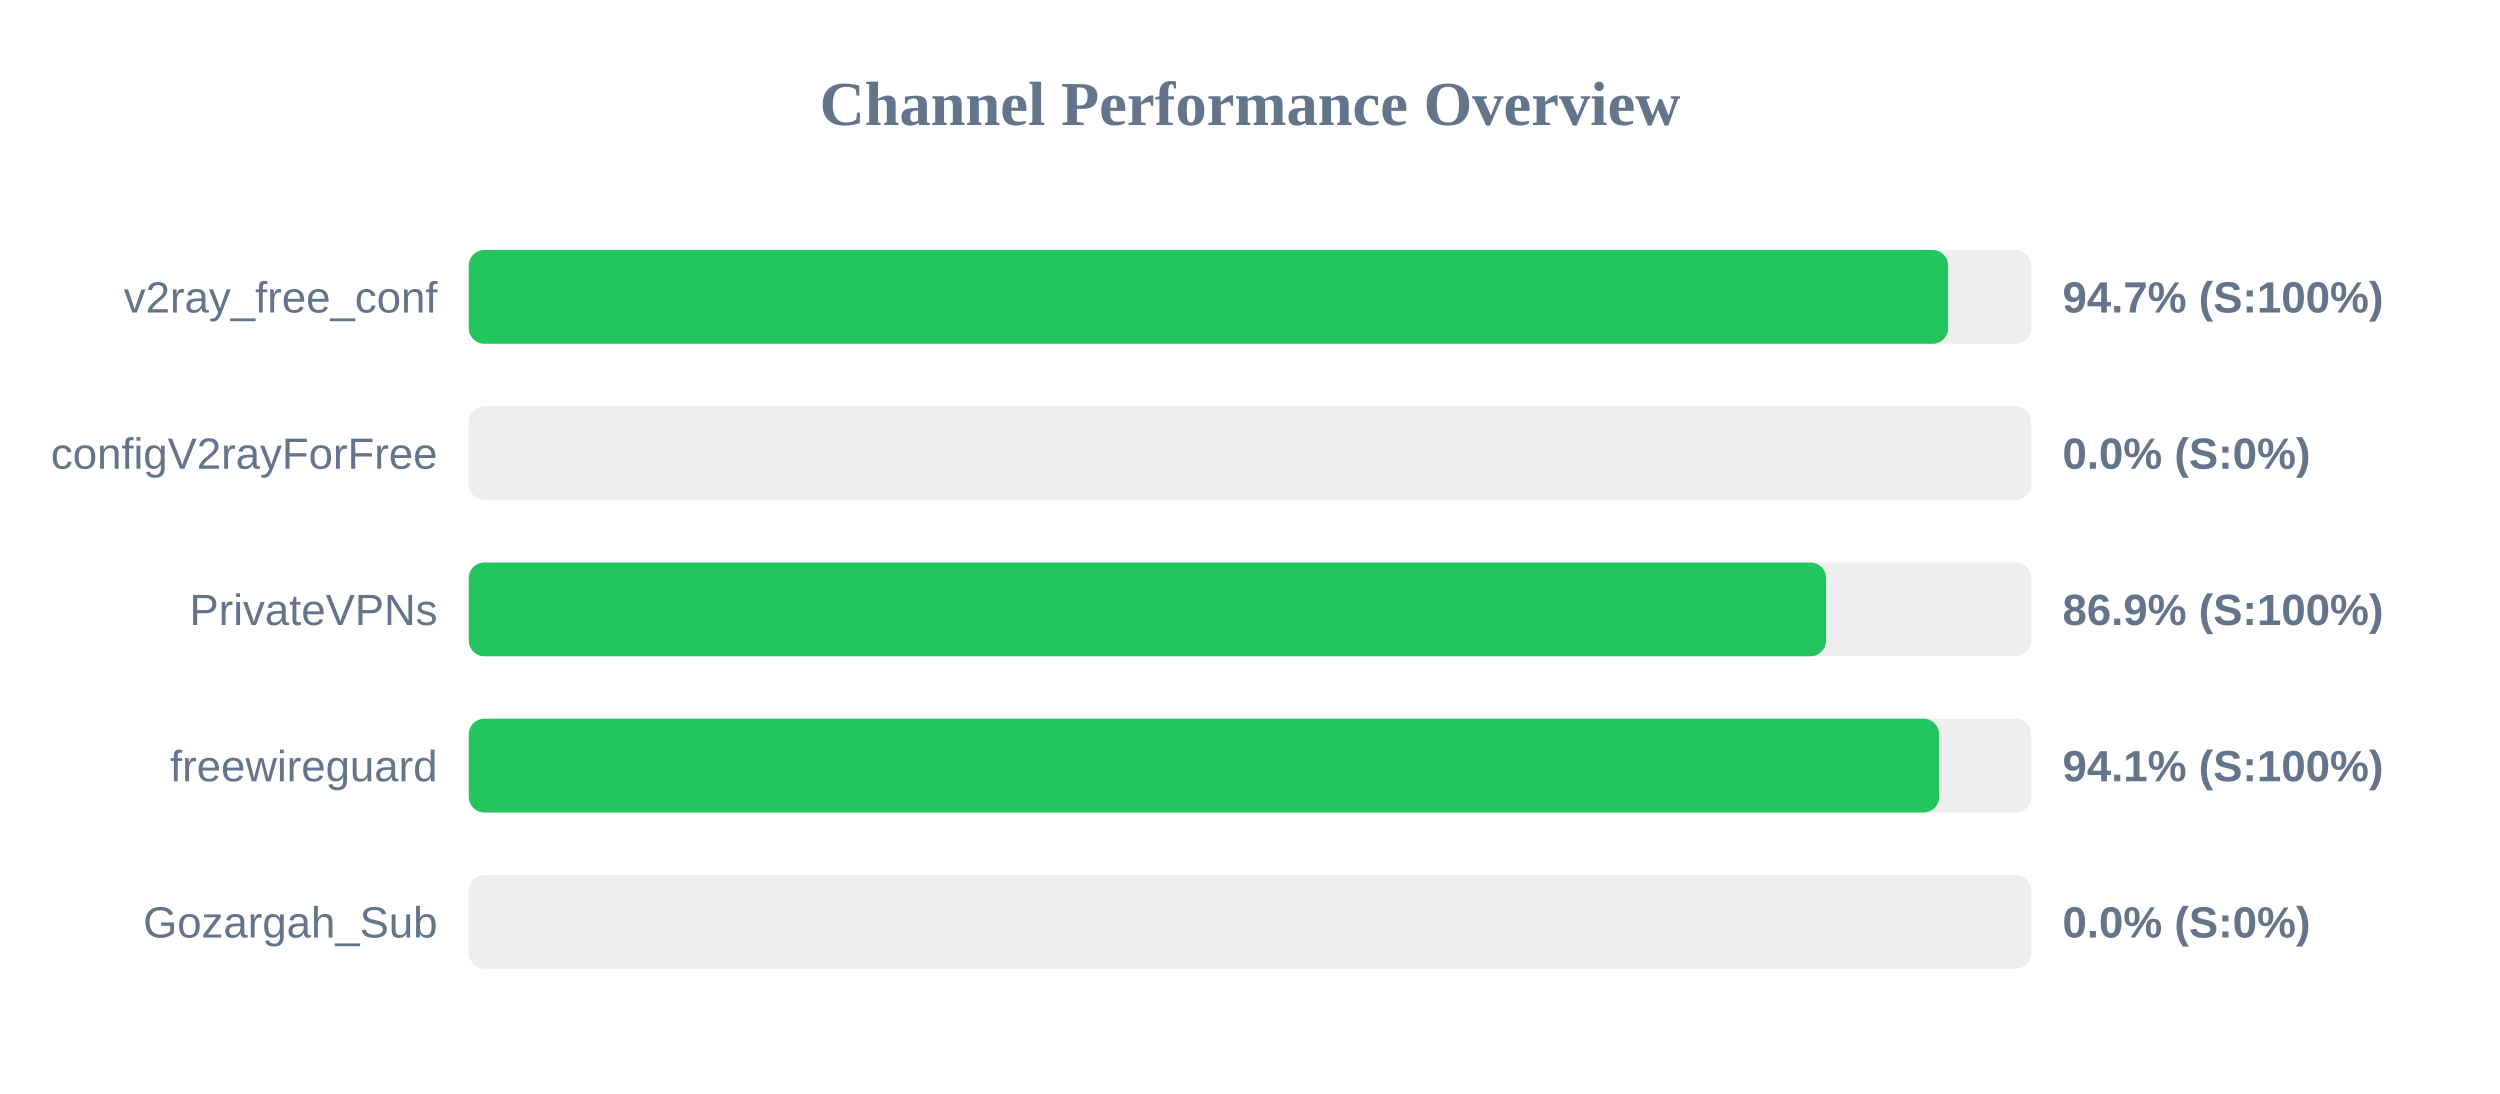
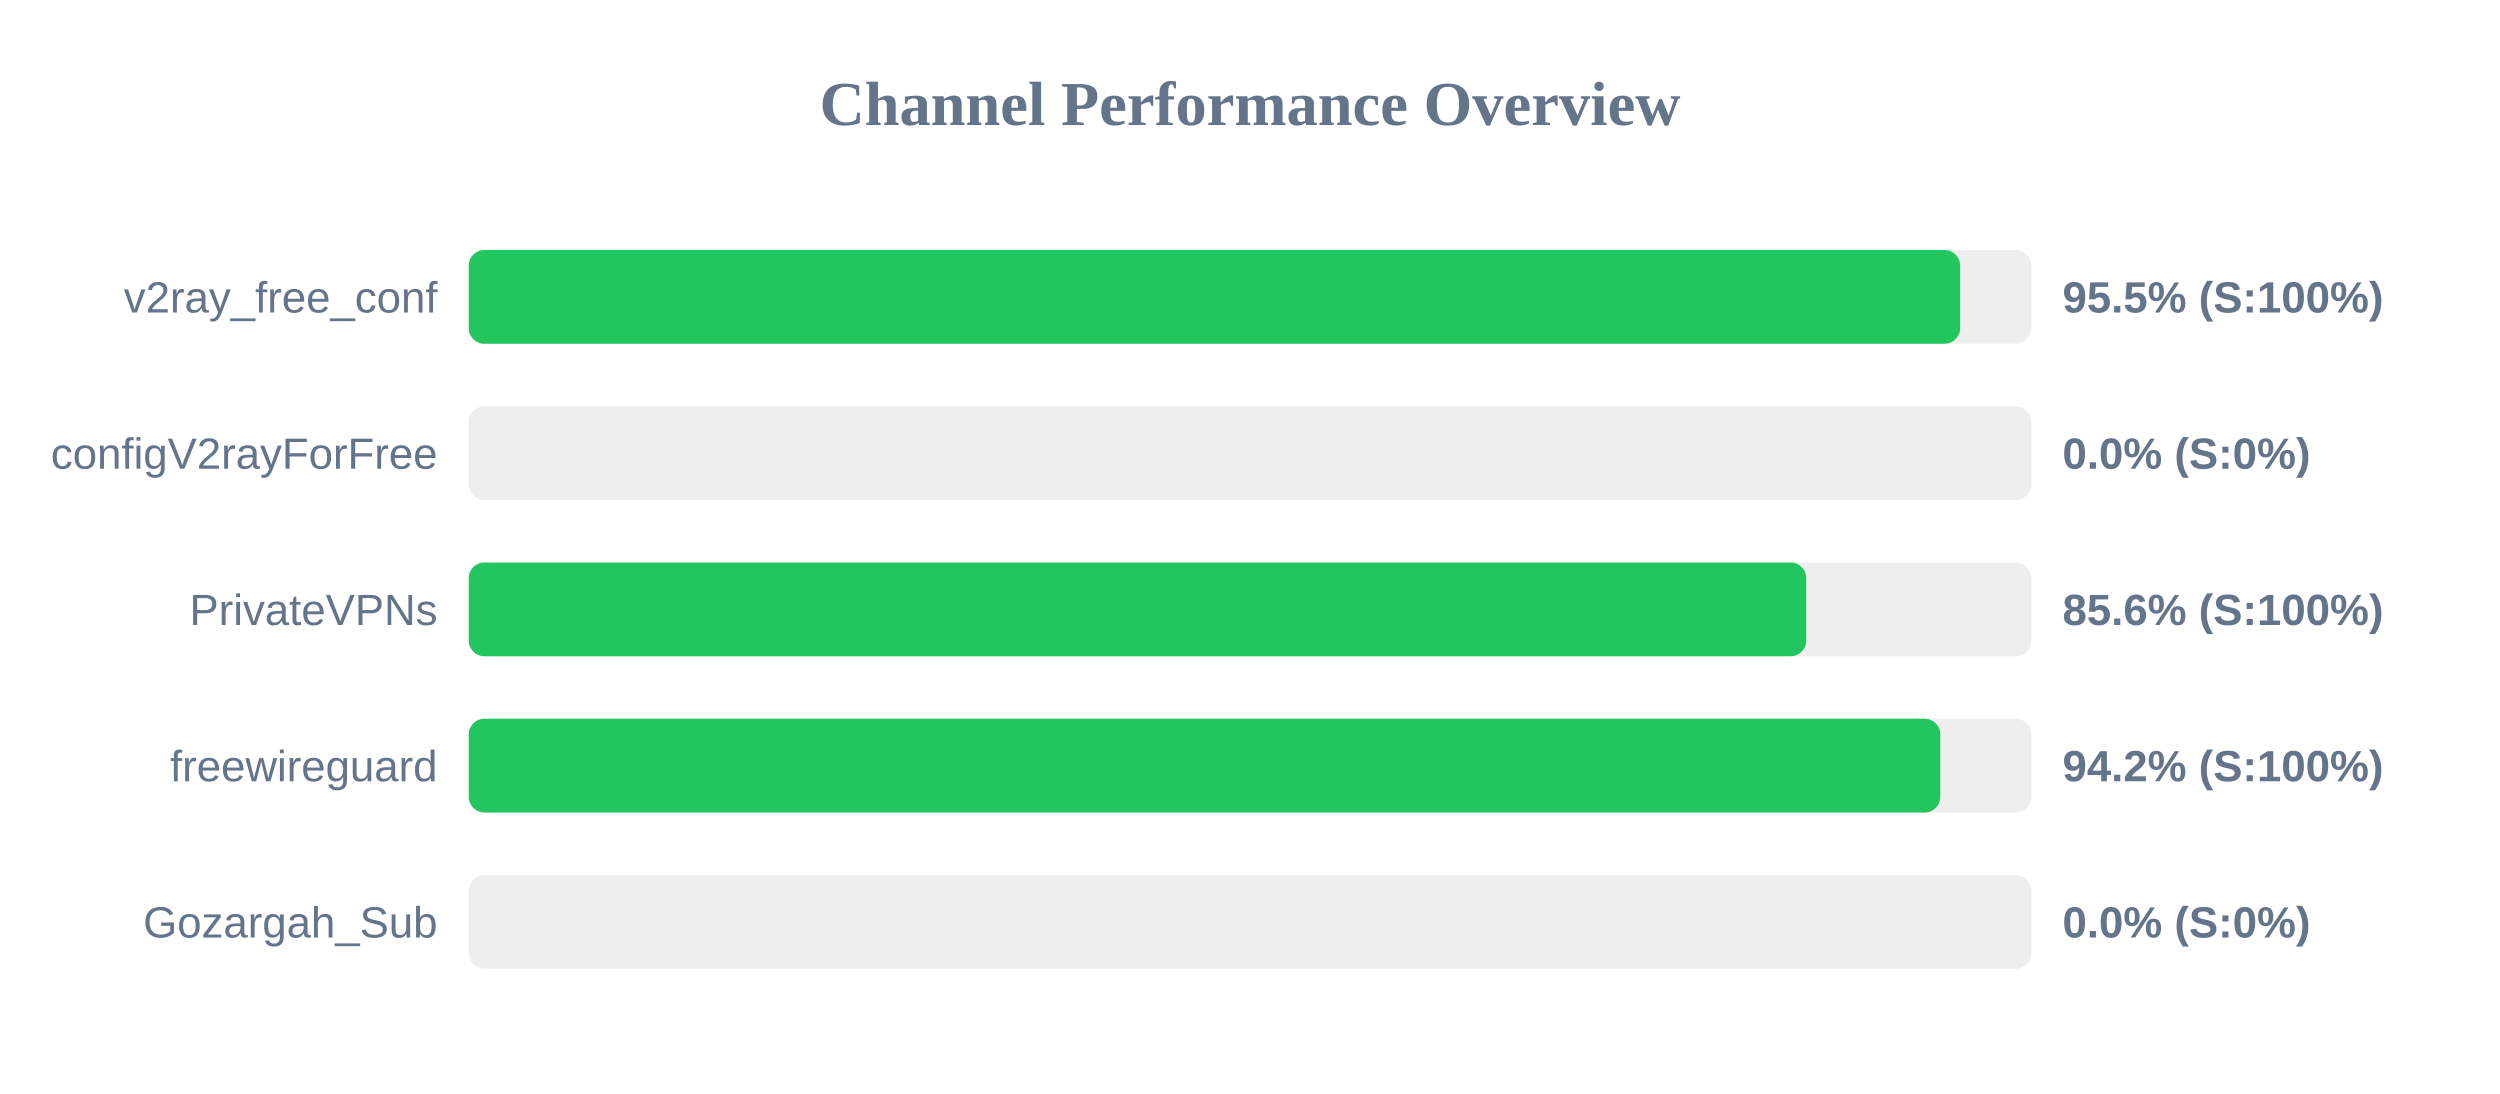
<svg xmlns="http://www.w3.org/2000/svg" width="800" height="350" version="1.1">
  <style>
        .row { font: 14px Arial; fill: #64748b; }
        .score { font: bold 14px Arial; fill: #64748b; }
    </style>
  <text x="400" y="40" text-anchor="middle" font-size="20px" font-weight="bold" fill="#64748b">Channel Performance Overview</text>
  <rect x="150" y="80" width="500" height="30" fill="#eee" rx="5" />
-   <rect x="150" y="80" width="473.4" height="30" fill="#22c55e" rx="5" />
+   <rect x="150" y="80" width="477.25" height="30" fill="#22c55e" rx="5" />
  <text x="140" y="100" text-anchor="end" class="row">v2ray_free_conf</text>
-   <text x="660" y="100" text-anchor="start" class="score">94.7% (S:100%)</text>
+   <text x="660" y="100" text-anchor="start" class="score">95.5% (S:100%)</text>
  <rect x="150" y="130" width="500" height="30" fill="#eee" rx="5" />
  <rect x="150" y="130" width="0.0" height="30" fill="#ef4444" rx="5" />
  <text x="140" y="150" text-anchor="end" class="row">configV2rayForFree</text>
  <text x="660" y="150" text-anchor="start" class="score">0.0% (S:0%)</text>
  <rect x="150" y="180" width="500" height="30" fill="#eee" rx="5" />
-   <rect x="150" y="180" width="434.35" height="30" fill="#22c55e" rx="5" />
+   <rect x="150" y="180" width="428.0" height="30" fill="#22c55e" rx="5" />
  <text x="140" y="200" text-anchor="end" class="row">PrivateVPNs</text>
-   <text x="660" y="200" text-anchor="start" class="score">86.9% (S:100%)</text>
+   <text x="660" y="200" text-anchor="start" class="score">85.6% (S:100%)</text>
  <rect x="150" y="230" width="500" height="30" fill="#eee" rx="5" />
-   <rect x="150" y="230" width="470.55" height="30" fill="#22c55e" rx="5" />
+   <rect x="150" y="230" width="470.9" height="30" fill="#22c55e" rx="5" />
  <text x="140" y="250" text-anchor="end" class="row">freewireguard</text>
-   <text x="660" y="250" text-anchor="start" class="score">94.1% (S:100%)</text>
+   <text x="660" y="250" text-anchor="start" class="score">94.2% (S:100%)</text>
  <rect x="150" y="280" width="500" height="30" fill="#eee" rx="5" />
  <rect x="150" y="280" width="0.0" height="30" fill="#ef4444" rx="5" />
  <text x="140" y="300" text-anchor="end" class="row">Gozargah_Sub</text>
  <text x="660" y="300" text-anchor="start" class="score">0.0% (S:0%)</text>
</svg>
